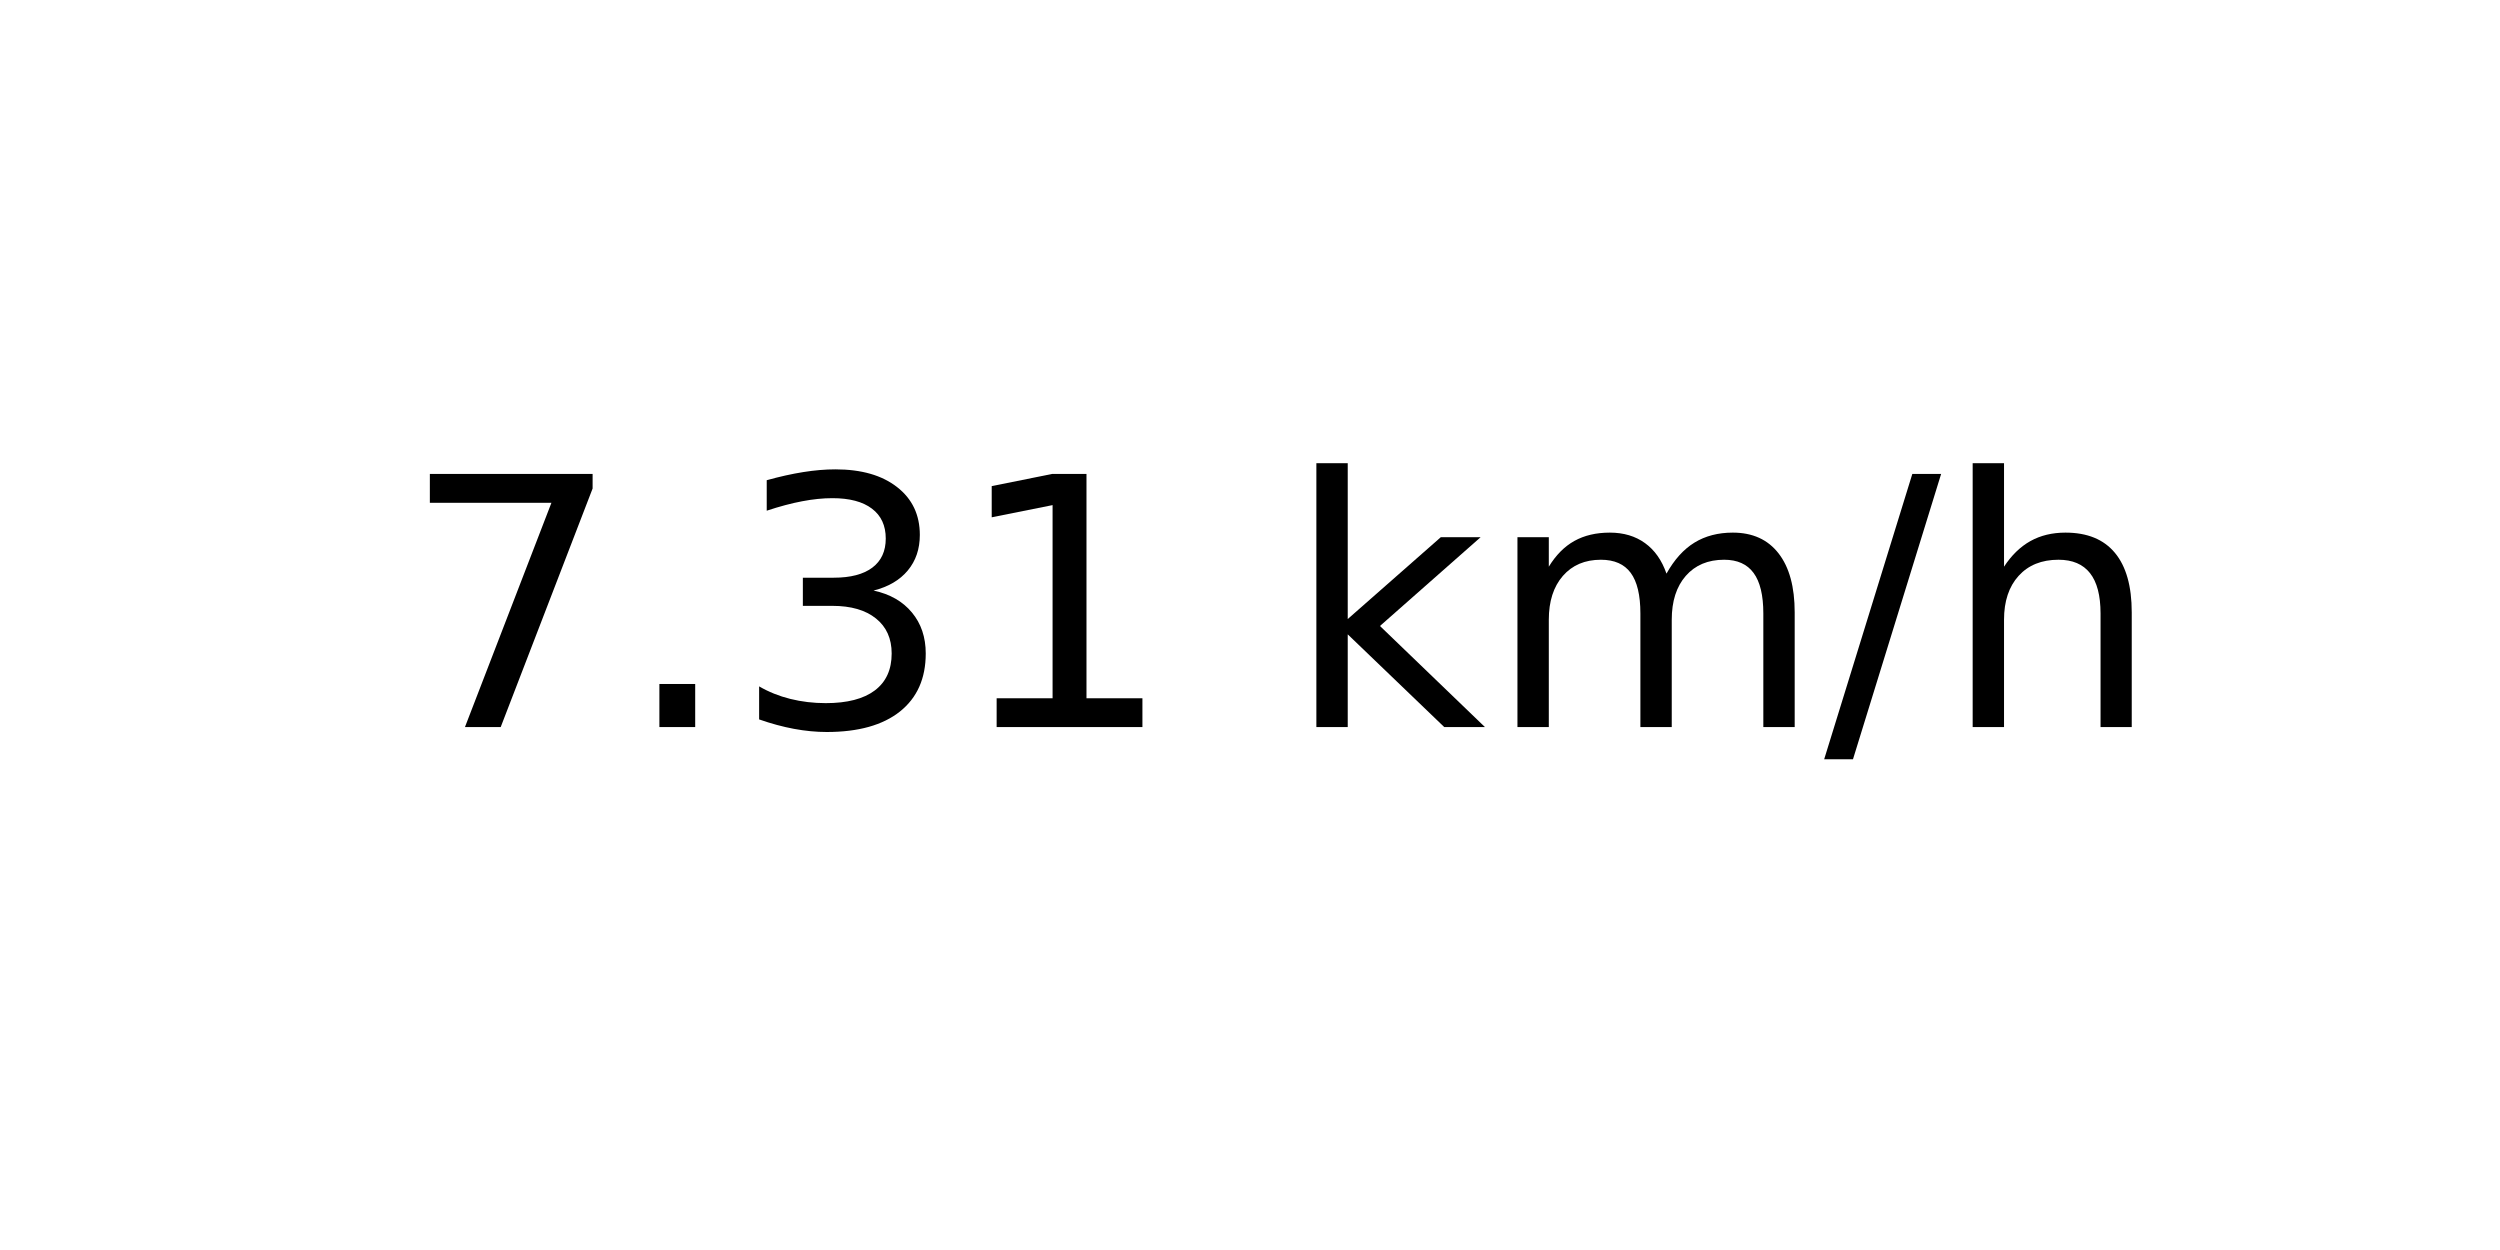
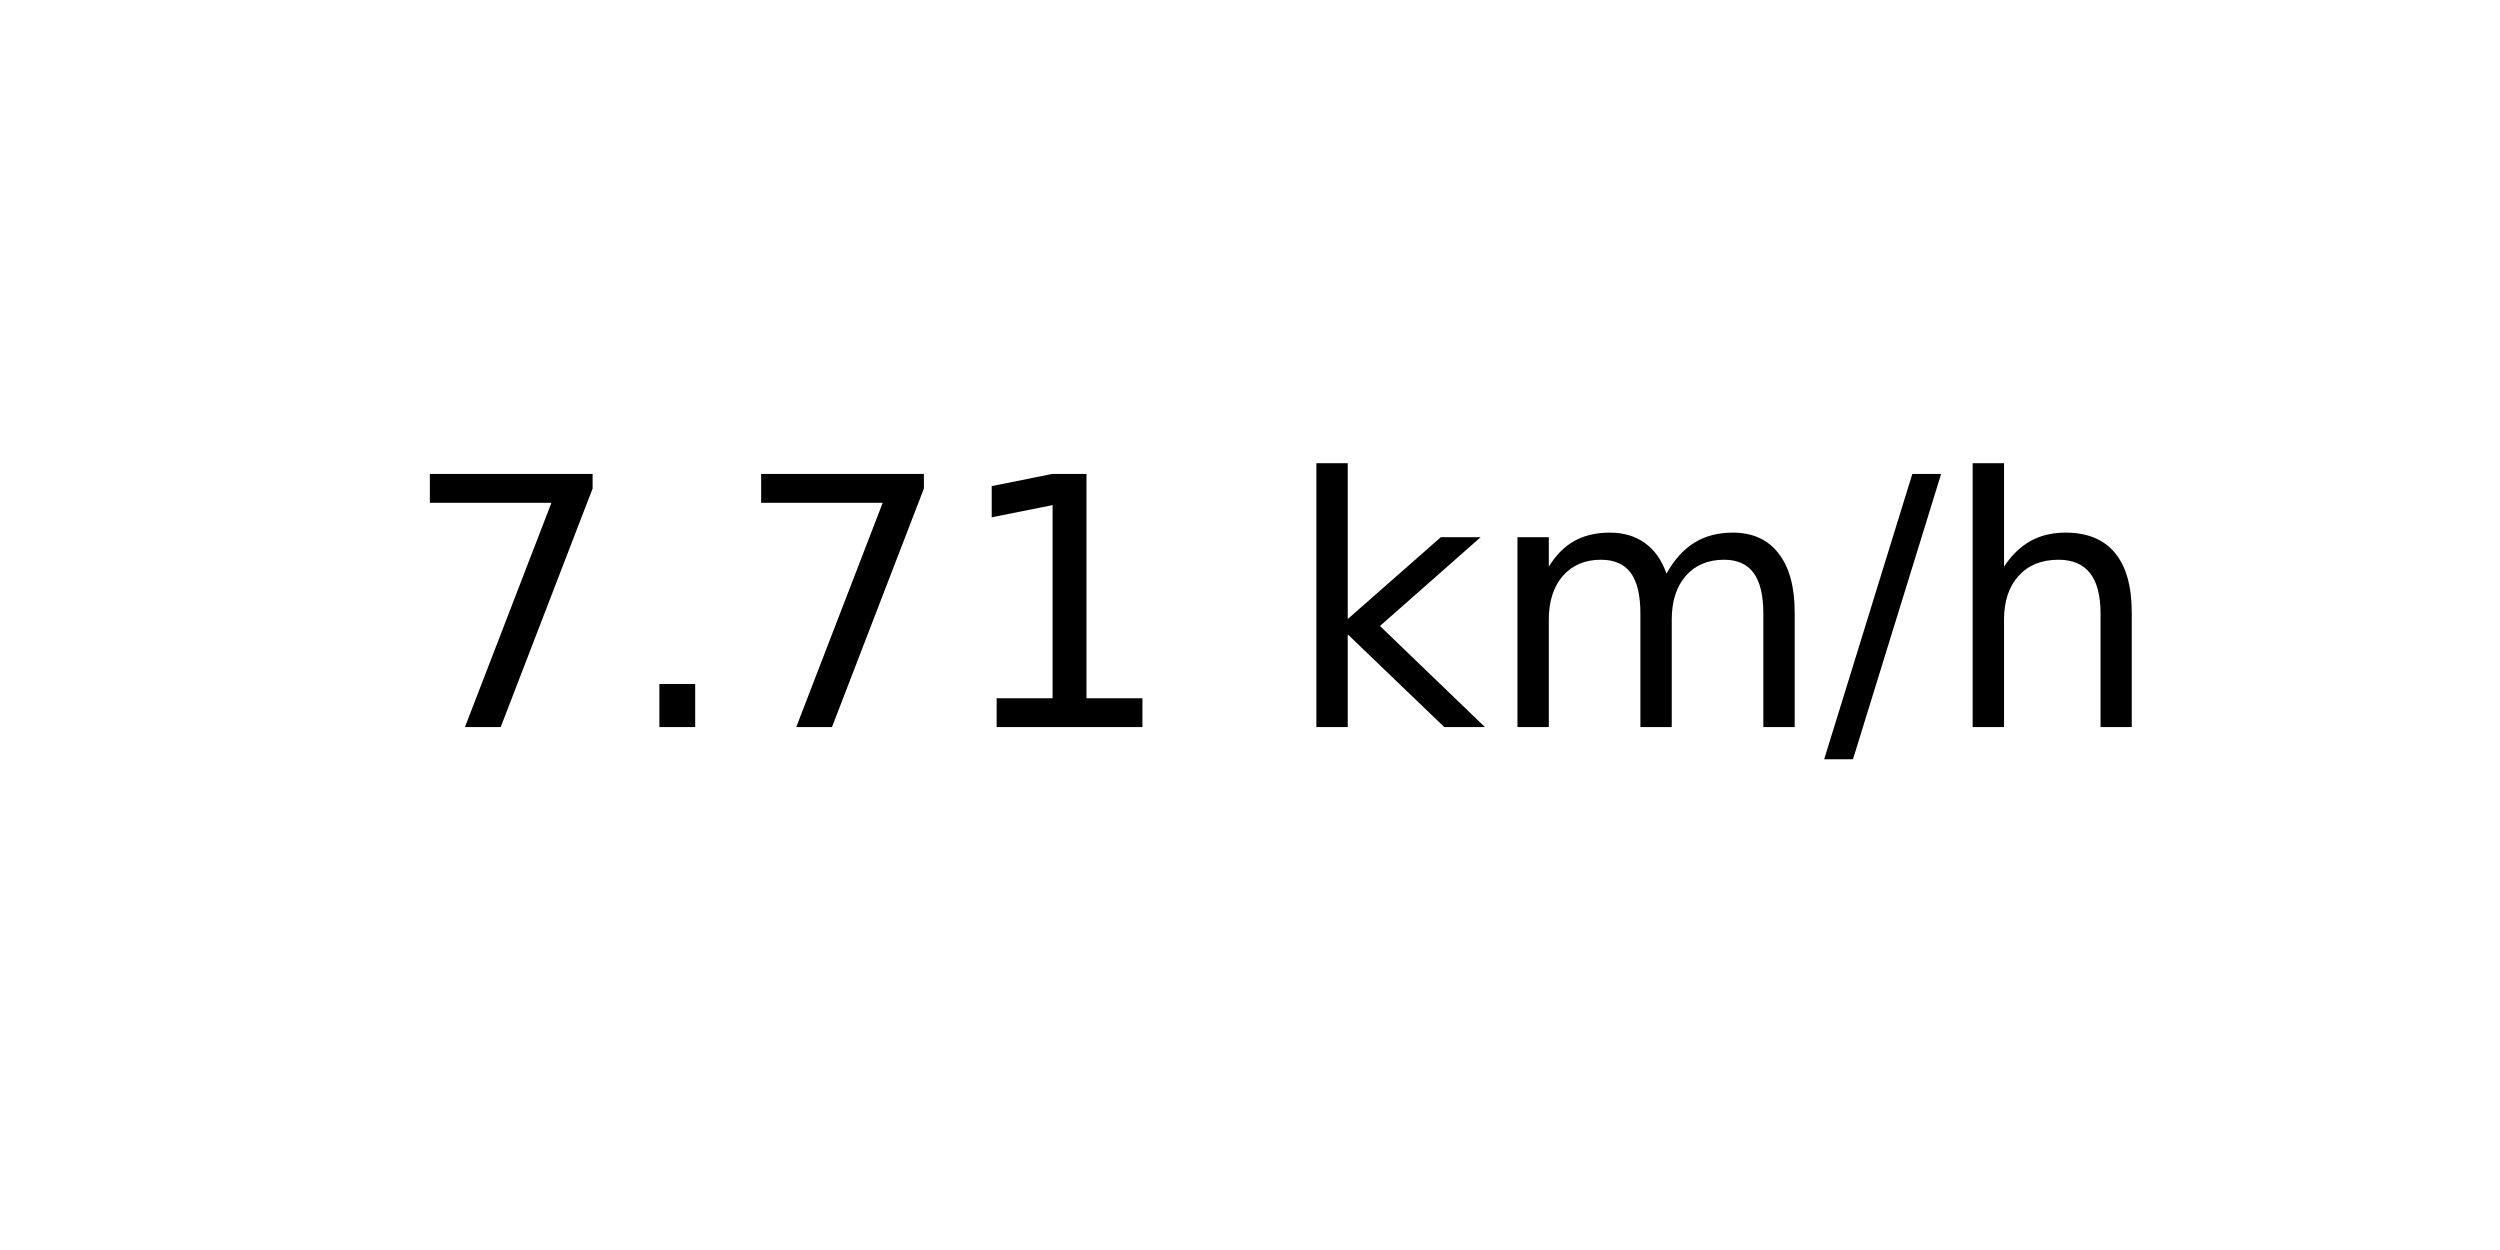
<svg xmlns="http://www.w3.org/2000/svg" xmlns:xlink="http://www.w3.org/1999/xlink" width="72pt" height="36pt" viewBox="0 0 72 36" version="1.1">
  <defs>
    <style type="text/css">*{stroke-linejoin: round; stroke-linecap: butt}</style>
  </defs>
  <g id="figure_1">
    <g id="axes_1">
      <g id="text_1">
        <g transform="translate(11.55937 20.93937) scale(0.1 -0.1)">
          <defs>
            <path id="DejaVuSans-37" d="M 525 4666  L 3525 4666  L 3525 4397  L 1831 0  L 1172 0  L 2766 4134  L 525 4134  L 525 4666  z " transform="scale(0.015625)" />
            <path id="DejaVuSans-2e" d="M 684 794  L 1344 794  L 1344 0  L 684 0  L 684 794  z " transform="scale(0.015625)" />
-             <path id="DejaVuSans-33" d="M 2597 2516  Q 3050 2419 3304 2112  Q 3559 1806 3559 1356  Q 3559 666 3084 287  Q 2609 -91 1734 -91  Q 1441 -91 1130 -33  Q 819 25 488 141  L 488 750  Q 750 597 1062 519  Q 1375 441 1716 441  Q 2309 441 2620 675  Q 2931 909 2931 1356  Q 2931 1769 2642 2001  Q 2353 2234 1838 2234  L 1294 2234  L 1294 2753  L 1863 2753  Q 2328 2753 2575 2939  Q 2822 3125 2822 3475  Q 2822 3834 2567 4026  Q 2313 4219 1838 4219  Q 1578 4219 1281 4162  Q 984 4106 628 3988  L 628 4550  Q 988 4650 1302 4700  Q 1616 4750 1894 4750  Q 2613 4750 3031 4423  Q 3450 4097 3450 3541  Q 3450 3153 3228 2886  Q 3006 2619 2597 2516  z " transform="scale(0.015625)" />
            <path id="DejaVuSans-31" d="M 794 531  L 1825 531  L 1825 4091  L 703 3866  L 703 4441  L 1819 4666  L 2450 4666  L 2450 531  L 3481 531  L 3481 0  L 794 0  L 794 531  z " transform="scale(0.015625)" />
            <path id="DejaVuSans-20" transform="scale(0.015625)" />
            <path id="DejaVuSans-6b" d="M 581 4863  L 1159 4863  L 1159 1991  L 2875 3500  L 3609 3500  L 1753 1863  L 3688 0  L 2938 0  L 1159 1709  L 1159 0  L 581 0  L 581 4863  z " transform="scale(0.015625)" />
            <path id="DejaVuSans-6d" d="M 3328 2828  Q 3544 3216 3844 3400  Q 4144 3584 4550 3584  Q 5097 3584 5394 3201  Q 5691 2819 5691 2113  L 5691 0  L 5113 0  L 5113 2094  Q 5113 2597 4934 2840  Q 4756 3084 4391 3084  Q 3944 3084 3684 2787  Q 3425 2491 3425 1978  L 3425 0  L 2847 0  L 2847 2094  Q 2847 2600 2669 2842  Q 2491 3084 2119 3084  Q 1678 3084 1418 2786  Q 1159 2488 1159 1978  L 1159 0  L 581 0  L 581 3500  L 1159 3500  L 1159 2956  Q 1356 3278 1631 3431  Q 1906 3584 2284 3584  Q 2666 3584 2933 3390  Q 3200 3197 3328 2828  z " transform="scale(0.015625)" />
            <path id="DejaVuSans-2f" d="M 1625 4666  L 2156 4666  L 531 -594  L 0 -594  L 1625 4666  z " transform="scale(0.015625)" />
            <path id="DejaVuSans-68" d="M 3513 2113  L 3513 0  L 2938 0  L 2938 2094  Q 2938 2591 2744 2837  Q 2550 3084 2163 3084  Q 1697 3084 1428 2787  Q 1159 2491 1159 1978  L 1159 0  L 581 0  L 581 4863  L 1159 4863  L 1159 2956  Q 1366 3272 1645 3428  Q 1925 3584 2291 3584  Q 2894 3584 3203 3211  Q 3513 2838 3513 2113  z " transform="scale(0.015625)" />
          </defs>
          <use xlink:href="#DejaVuSans-37" />
          <use xlink:href="#DejaVuSans-2e" x="63.623" />
-           <use xlink:href="#DejaVuSans-33" x="95.41" />
+           <use xlink:href="#DejaVuSans-37" x="95.41" />
          <use xlink:href="#DejaVuSans-31" x="159.033" />
          <use xlink:href="#DejaVuSans-20" x="222.656" />
          <use xlink:href="#DejaVuSans-6b" x="254.443" />
          <use xlink:href="#DejaVuSans-6d" x="312.354" />
          <use xlink:href="#DejaVuSans-2f" x="409.766" />
          <use xlink:href="#DejaVuSans-68" x="443.457" />
        </g>
      </g>
    </g>
  </g>
</svg>
